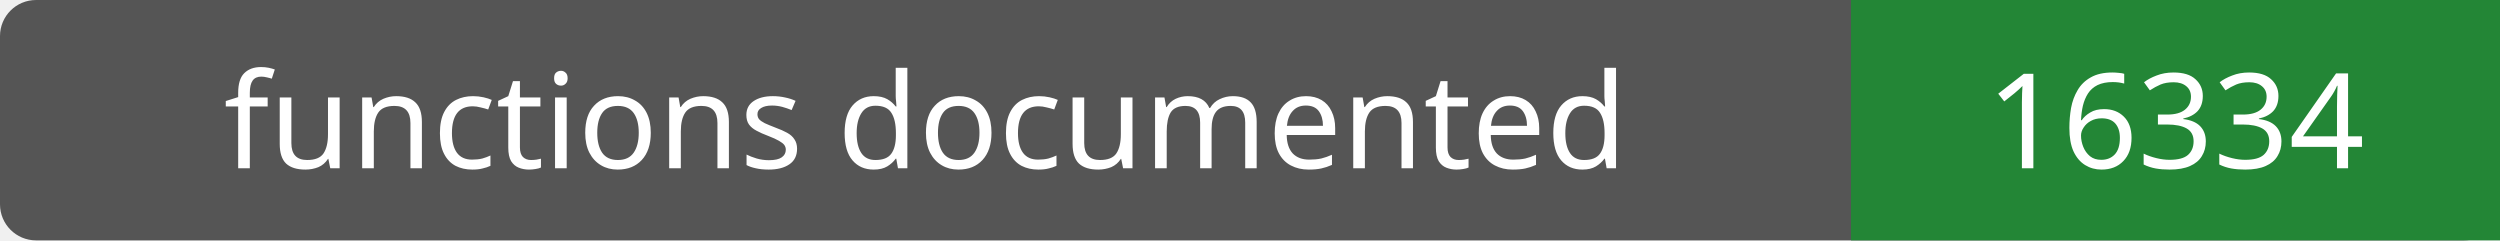
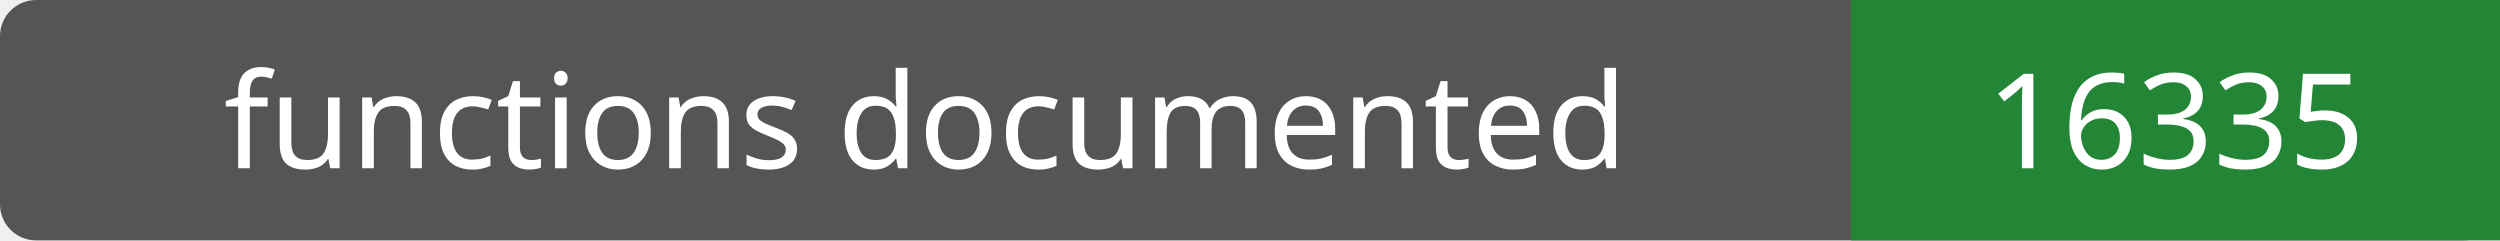
- <svg xmlns="http://www.w3.org/2000/svg" width="208" height="20" role="img" aria-label="functions documented: 16334">
+ <svg xmlns="http://www.w3.org/2000/svg" width="208" height="20" role="img" aria-label="functions documented: 16335">
  <rect width="208" height="20" rx="3" fill="#555" />
  <path fill="#238636" d="M154 0h54v20H154z" />
  <g fill="#fff" text-anchor="middle" font-family="Verdana,sans-serif" font-size="11">
    <text x="77.0" y="14">functions documented</text>
-     <text x="181.0" y="14">16334</text>
+     <text x="181.0" y="14">16335</text>
  </g>
</svg>
